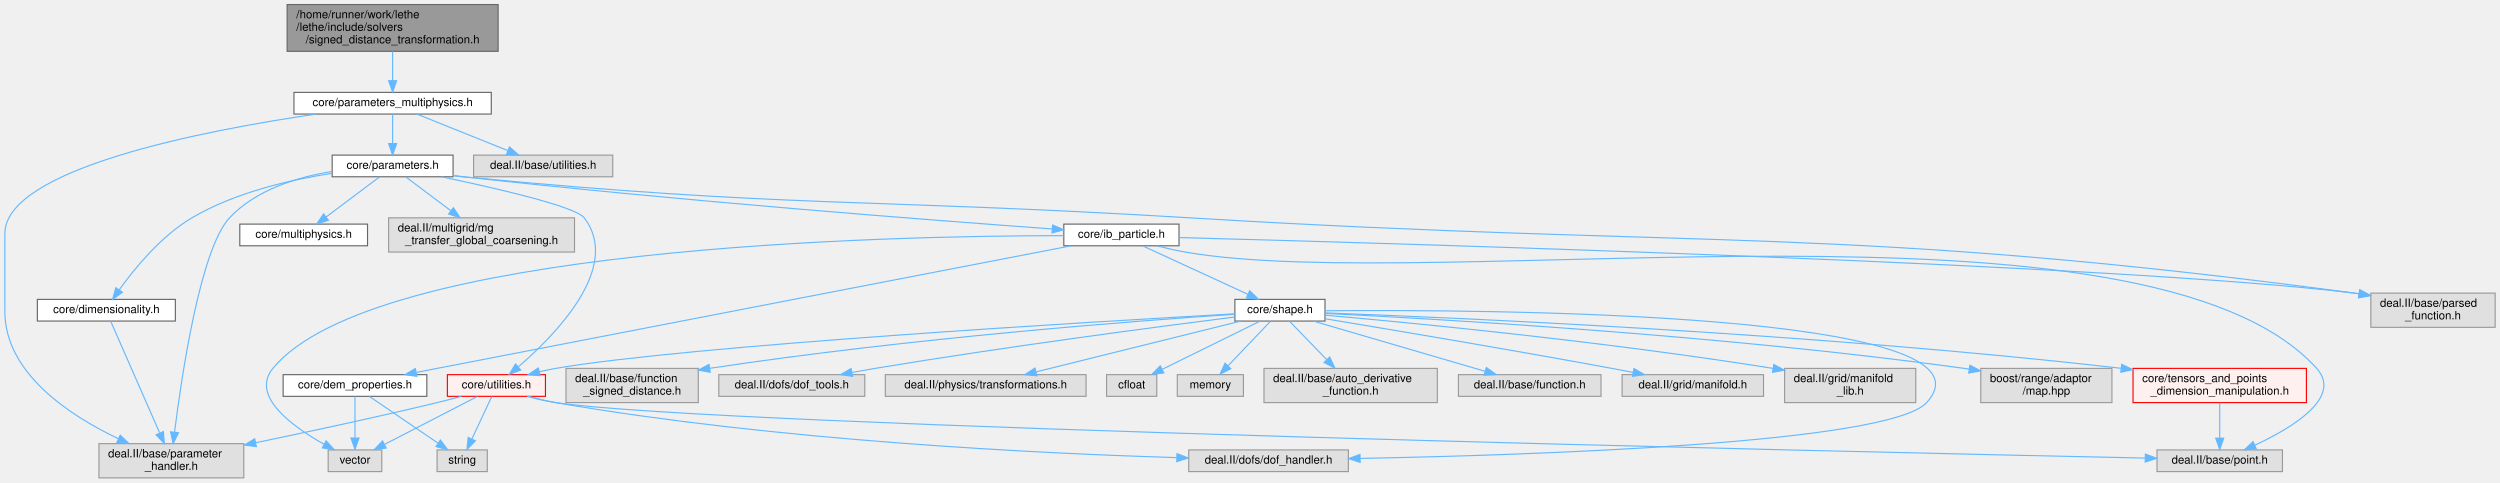
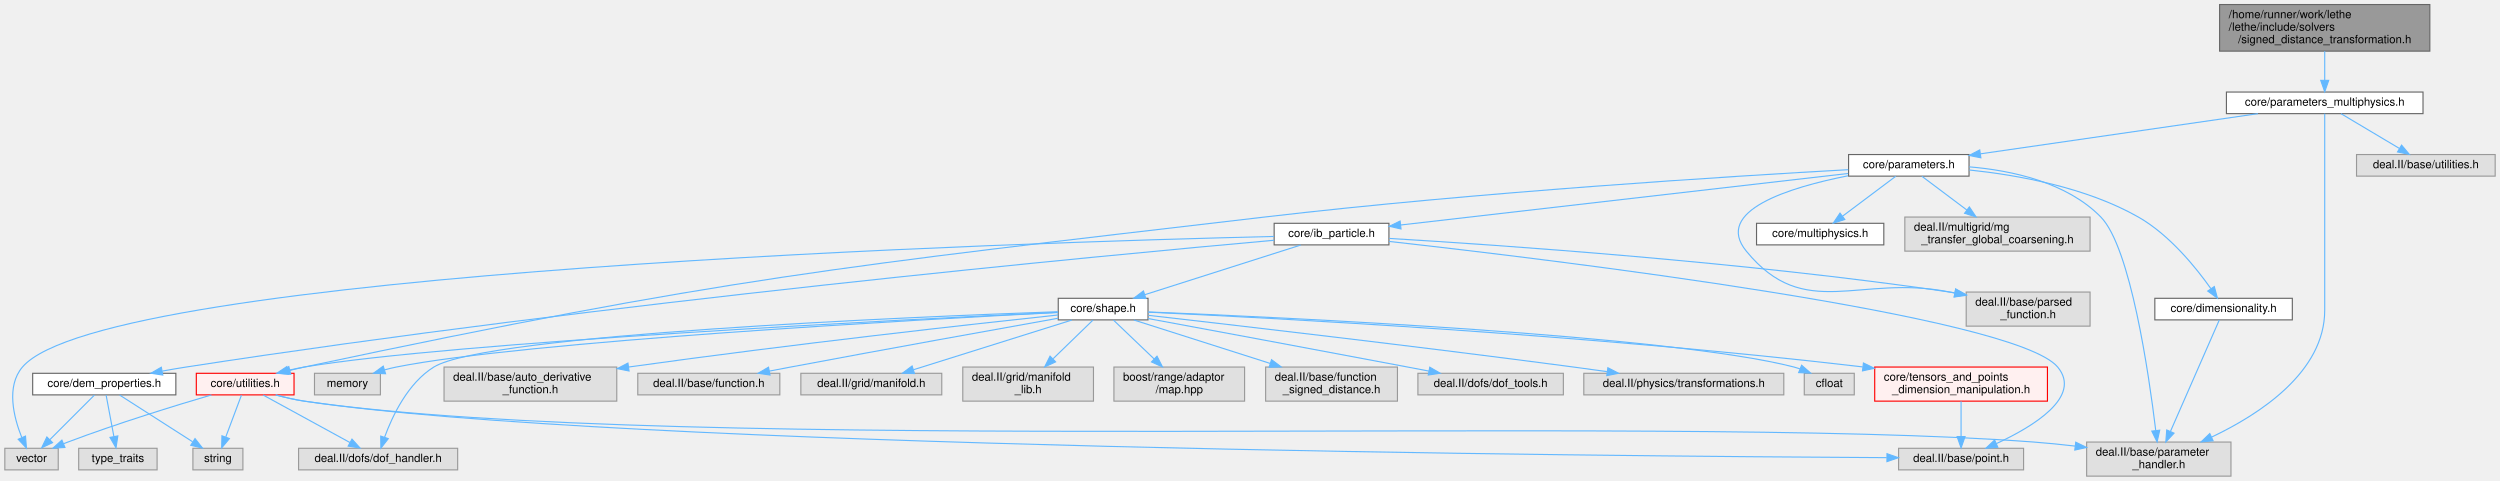
- <svg xmlns="http://www.w3.org/2000/svg" xmlns:xlink="http://www.w3.org/1999/xlink" width="2192pt" height="423pt" viewBox="0.00 0.00 2191.50 423.00">
+ <svg xmlns="http://www.w3.org/2000/svg" xmlns:xlink="http://www.w3.org/1999/xlink" width="2200pt" height="423pt" viewBox="0.00 0.00 2199.50 423.00">
  <g id="graph0" class="graph" transform="scale(1 1) rotate(0) translate(4 419)">
    <g id="Node000001" class="node">
      <g id="a_Node000001">
        <a xlink:title=" ">
-           <polygon fill="#999999" stroke="#666666" points="432.5,-415 247.5,-415 247.5,-374 432.5,-374 432.5,-415" />
-           <text text-anchor="start" x="255.5" y="-403" font-family="Helvetica,sans-Serif" font-size="10.00">/home/runner/work/lethe</text>
-           <text text-anchor="start" x="255.5" y="-392" font-family="Helvetica,sans-Serif" font-size="10.00">/lethe/include/solvers</text>
-           <text text-anchor="middle" x="340" y="-381" font-family="Helvetica,sans-Serif" font-size="10.00">/signed_distance_transformation.h</text>
+           <polygon fill="#999999" stroke="#666666" points="2134,-415 1949,-415 1949,-374 2134,-374 2134,-415" />
+           <text text-anchor="start" x="1957" y="-403" font-family="Helvetica,sans-Serif" font-size="10.00">/home/runner/work/lethe</text>
+           <text text-anchor="start" x="1957" y="-392" font-family="Helvetica,sans-Serif" font-size="10.00">/lethe/include/solvers</text>
+           <text text-anchor="middle" x="2041.5" y="-381" font-family="Helvetica,sans-Serif" font-size="10.00">/signed_distance_transformation.h</text>
        </a>
      </g>
    </g>
    <g id="Node000002" class="node">
      <g id="a_Node000002">
        <a xlink:href="parameters__multiphysics_8h.html" target="_top" xlink:title=" ">
-           <polygon fill="white" stroke="#666666" points="426.5,-338 253.5,-338 253.5,-319 426.5,-319 426.5,-338" />
-           <text text-anchor="middle" x="340" y="-326" font-family="Helvetica,sans-Serif" font-size="10.00">core/parameters_multiphysics.h</text>
+           <polygon fill="white" stroke="#666666" points="2128,-338 1955,-338 1955,-319 2128,-319 2128,-338" />
+           <text text-anchor="middle" x="2041.5" y="-326" font-family="Helvetica,sans-Serif" font-size="10.00">core/parameters_multiphysics.h</text>
        </a>
      </g>
    </g>
    <g id="edge1_Node000001_Node000002" class="edge">
      <g id="a_edge1_Node000001_Node000002">
        <a xlink:title=" ">
-           <path fill="none" stroke="#63b8ff" d="M340,-373.95C340,-365.85 340,-356.5 340,-348.47" />
-           <polygon fill="#63b8ff" stroke="#63b8ff" points="343.5,-348.26 340,-338.26 336.5,-348.26 343.5,-348.26" />
+           <path fill="none" stroke="#63b8ff" d="M2041.5,-373.95C2041.5,-365.85 2041.5,-356.5 2041.5,-348.47" />
+           <polygon fill="#63b8ff" stroke="#63b8ff" points="2045,-348.26 2041.5,-338.26 2038,-348.26 2045,-348.26" />
        </a>
      </g>
    </g>
    <g id="Node000003" class="node">
      <g id="a_Node000003">
        <a xlink:href="parameters_8h.html" target="_top" xlink:title=" ">
-           <polygon fill="white" stroke="#666666" points="393,-283 287,-283 287,-264 393,-264 393,-283" />
-           <text text-anchor="middle" x="340" y="-271" font-family="Helvetica,sans-Serif" font-size="10.00">core/parameters.h</text>
+           <polygon fill="white" stroke="#666666" points="1728.5,-283 1622.5,-283 1622.5,-264 1728.5,-264 1728.5,-283" />
+           <text text-anchor="middle" x="1675.5" y="-271" font-family="Helvetica,sans-Serif" font-size="10.00">core/parameters.h</text>
        </a>
      </g>
    </g>
    <g id="edge2_Node000002_Node000003" class="edge">
      <g id="a_edge2_Node000002_Node000003">
        <a xlink:title=" ">
-           <path fill="none" stroke="#63b8ff" d="M340,-318.75C340,-311.8 340,-301.85 340,-293.13" />
-           <polygon fill="#63b8ff" stroke="#63b8ff" points="343.5,-293.09 340,-283.09 336.5,-293.09 343.5,-293.09" />
+           <path fill="none" stroke="#63b8ff" d="M1982.7,-318.98C1915.91,-309.31 1807.32,-293.59 1738.74,-283.66" />
+           <polygon fill="#63b8ff" stroke="#63b8ff" points="1738.91,-280.15 1728.51,-282.18 1737.91,-287.07 1738.91,-280.15" />
        </a>
      </g>
    </g>
    <g id="Node000005" class="node">
      <g id="a_Node000005">
        <a xlink:title=" ">
-           <polygon fill="#e0e0e0" stroke="#999999" points="209.5,-30 82.5,-30 82.5,0 209.5,0 209.5,-30" />
-           <text text-anchor="start" x="90.5" y="-18" font-family="Helvetica,sans-Serif" font-size="10.00">deal.II/base/parameter</text>
-           <text text-anchor="middle" x="146" y="-7" font-family="Helvetica,sans-Serif" font-size="10.00">_handler.h</text>
-         </a>
-       </g>
-     </g>
-     <g id="edge37_Node000002_Node000005" class="edge">
-       <g id="a_edge37_Node000002_Node000005">
-         <a xlink:title=" ">
-           <path fill="none" stroke="#63b8ff" d="M272.83,-318.97C173.74,-304.47 0,-270.94 0,-214 0,-214 0,-214 0,-146 0,-91.77 56.87,-54.6 99.63,-34.31" />
-           <polygon fill="#63b8ff" stroke="#63b8ff" points="101.15,-37.46 108.78,-30.12 98.23,-31.1 101.15,-37.46" />
-         </a>
-       </g>
-     </g>
-     <g id="Node000040" class="node">
-       <g id="a_Node000040">
-         <a xlink:title=" ">
-           <polygon fill="#e0e0e0" stroke="#999999" points="533,-283 411,-283 411,-264 533,-264 533,-283" />
-           <text text-anchor="middle" x="472" y="-271" font-family="Helvetica,sans-Serif" font-size="10.00">deal.II/base/utilities.h</text>
-         </a>
-       </g>
-     </g>
-     <g id="edge38_Node000002_Node000040" class="edge">
-       <g id="a_edge38_Node000002_Node000040">
-         <a xlink:title=" ">
-           <path fill="none" stroke="#63b8ff" d="M361.21,-318.98C382.73,-310.34 416.28,-296.87 440.83,-287.02" />
-           <polygon fill="#63b8ff" stroke="#63b8ff" points="442.43,-290.14 450.41,-283.17 439.82,-283.65 442.43,-290.14" />
+           <polygon fill="#e0e0e0" stroke="#999999" points="1959,-30 1832,-30 1832,0 1959,0 1959,-30" />
+           <text text-anchor="start" x="1840" y="-18" font-family="Helvetica,sans-Serif" font-size="10.00">deal.II/base/parameter</text>
+           <text text-anchor="middle" x="1895.5" y="-7" font-family="Helvetica,sans-Serif" font-size="10.00">_handler.h</text>
+         </a>
+       </g>
+     </g>
+     <g id="edge38_Node000002_Node000005" class="edge">
+       <g id="a_edge38_Node000002_Node000005">
+         <a xlink:title=" ">
+           <path fill="none" stroke="#63b8ff" d="M2041.5,-318.96C2041.5,-300.05 2041.5,-253.21 2041.5,-214 2041.5,-214 2041.5,-214 2041.5,-146 2041.5,-91.77 1984.63,-54.6 1941.87,-34.31" />
+           <polygon fill="#63b8ff" stroke="#63b8ff" points="1943.27,-31.1 1932.72,-30.12 1940.35,-37.46 1943.27,-31.1" />
+         </a>
+       </g>
+     </g>
+     <g id="Node000041" class="node">
+       <g id="a_Node000041">
+         <a xlink:title=" ">
+           <polygon fill="#e0e0e0" stroke="#999999" points="2191.5,-283 2069.5,-283 2069.5,-264 2191.5,-264 2191.5,-283" />
+           <text text-anchor="middle" x="2130.5" y="-271" font-family="Helvetica,sans-Serif" font-size="10.00">deal.II/base/utilities.h</text>
+         </a>
+       </g>
+     </g>
+     <g id="edge39_Node000002_Node000041" class="edge">
+       <g id="a_edge39_Node000002_Node000041">
+         <a xlink:title=" ">
+           <path fill="none" stroke="#63b8ff" d="M2055.8,-318.98C2069.6,-310.77 2090.74,-298.18 2107.01,-288.49" />
+           <polygon fill="#63b8ff" stroke="#63b8ff" points="2109.14,-291.29 2115.94,-283.17 2105.56,-285.28 2109.14,-291.29" />
        </a>
      </g>
    </g>
    <g id="Node000004" class="node">
      <g id="a_Node000004">
        <a xlink:href="dimensionality_8h.html" target="_top" xlink:title=" ">
-           <polygon fill="white" stroke="#666666" points="149.5,-156.5 28.5,-156.5 28.5,-137.5 149.5,-137.5 149.5,-156.5" />
-           <text text-anchor="middle" x="89" y="-144.5" font-family="Helvetica,sans-Serif" font-size="10.00">core/dimensionality.h</text>
+           <polygon fill="white" stroke="#666666" points="2013,-156.5 1892,-156.5 1892,-137.5 2013,-137.5 2013,-156.5" />
+           <text text-anchor="middle" x="1952.5" y="-144.5" font-family="Helvetica,sans-Serif" font-size="10.00">core/dimensionality.h</text>
        </a>
      </g>
    </g>
    <g id="edge3_Node000003_Node000004" class="edge">
      <g id="a_edge3_Node000003_Node000004">
        <a xlink:title=" ">
-           <path fill="none" stroke="#63b8ff" d="M286.96,-267.05C250.38,-261.45 201.74,-250.25 164,-228 136.78,-211.96 113.33,-183.09 100.21,-164.77" />
-           <polygon fill="#63b8ff" stroke="#63b8ff" points="103.04,-162.72 94.47,-156.5 97.29,-166.72 103.04,-162.72" />
-         </a>
-       </g>
-     </g>
-     <g id="edge34_Node000003_Node000005" class="edge">
-       <g id="a_edge34_Node000003_Node000005">
-         <a xlink:title=" ">
-           <path fill="none" stroke="#63b8ff" d="M286.97,-268.7C256.62,-263.76 220.1,-252.67 197,-228 171.5,-200.77 155.04,-89.81 148.81,-40.18" />
-           <polygon fill="#63b8ff" stroke="#63b8ff" points="152.26,-39.54 147.57,-30.04 145.31,-40.39 152.26,-39.54" />
+           <path fill="none" stroke="#63b8ff" d="M1728.79,-269.41C1771.42,-264.97 1831.46,-254.19 1877.5,-228 1904.96,-212.38 1928.34,-183.39 1941.38,-164.93" />
+           <polygon fill="#63b8ff" stroke="#63b8ff" points="1944.33,-166.82 1947.08,-156.59 1938.55,-162.87 1944.33,-166.82" />
+         </a>
+       </g>
+     </g>
+     <g id="edge35_Node000003_Node000005" class="edge">
+       <g id="a_edge35_Node000003_Node000005">
+         <a xlink:title=" ">
+           <path fill="none" stroke="#63b8ff" d="M1728.66,-272.17C1766,-269.04 1814.47,-258.68 1844.5,-228 1870.6,-201.34 1886.74,-90.07 1892.79,-40.27" />
+           <polygon fill="#63b8ff" stroke="#63b8ff" points="1896.29,-40.43 1893.99,-30.09 1889.34,-39.62 1896.29,-40.43" />
        </a>
      </g>
    </g>
    <g id="Node000006" class="node">
      <g id="a_Node000006">
        <a xlink:href="ib__particle_8h.html" target="_top" xlink:title=" ">
-           <polygon fill="white" stroke="#666666" points="1029.5,-222.5 928.5,-222.5 928.5,-203.5 1029.5,-203.5 1029.5,-222.5" />
-           <text text-anchor="middle" x="979" y="-210.5" font-family="Helvetica,sans-Serif" font-size="10.00">core/ib_particle.h</text>
+           <polygon fill="white" stroke="#666666" points="1218,-222.5 1117,-222.5 1117,-203.5 1218,-203.5 1218,-222.5" />
+           <text text-anchor="middle" x="1167.5" y="-210.5" font-family="Helvetica,sans-Serif" font-size="10.00">core/ib_particle.h</text>
        </a>
      </g>
    </g>
    <g id="edge5_Node000003_Node000006" class="edge">
      <g id="a_edge5_Node000003_Node000006">
        <a xlink:title=" ">
-           <path fill="none" stroke="#63b8ff" d="M393.08,-265.05C396.09,-264.68 399.08,-264.33 402,-264 589.85,-243 812.96,-225.88 918.24,-218.26" />
-           <polygon fill="#63b8ff" stroke="#63b8ff" points="918.64,-221.75 928.36,-217.54 918.14,-214.76 918.64,-221.75" />
-         </a>
-       </g>
-     </g>
-     <g id="Node000014" class="node">
-       <g id="a_Node000014">
+           <path fill="none" stroke="#63b8ff" d="M1622.1,-266.35C1526.91,-255.39 1328.53,-232.54 1228.28,-221" />
+           <polygon fill="#63b8ff" stroke="#63b8ff" points="1228.64,-217.52 1218.3,-219.85 1227.84,-224.47 1228.64,-217.52" />
+         </a>
+       </g>
+     </g>
+     <g id="Node000015" class="node">
+       <g id="a_Node000015">
        <a xlink:href="core_2utilities_8h.html" target="_top" xlink:title=" ">
-           <polygon fill="#fff0f0" stroke="red" points="474,-90.5 388,-90.5 388,-71.5 474,-71.5 474,-90.5" />
-           <text text-anchor="middle" x="431" y="-78.5" font-family="Helvetica,sans-Serif" font-size="10.00">core/utilities.h</text>
-         </a>
-       </g>
-     </g>
-     <g id="edge33_Node000003_Node000014" class="edge">
-       <g id="a_edge33_Node000003_Node000014">
-         <a xlink:title=" ">
-           <path fill="none" stroke="#63b8ff" d="M382.75,-263.99C429.92,-254.16 500.25,-238.07 508,-228 541.21,-184.85 482.7,-125.32 450.33,-97.5" />
-           <polygon fill="#63b8ff" stroke="#63b8ff" points="452.28,-94.56 442.36,-90.83 447.78,-99.93 452.28,-94.56" />
-         </a>
-       </g>
-     </g>
-     <g id="Node000037" class="node">
-       <g id="a_Node000037">
-         <a xlink:title=" ">
-           <polygon fill="#e0e0e0" stroke="#999999" points="2183.5,-162 2074.5,-162 2074.5,-132 2183.5,-132 2183.5,-162" />
-           <text text-anchor="start" x="2082.5" y="-150" font-family="Helvetica,sans-Serif" font-size="10.00">deal.II/base/parsed</text>
-           <text text-anchor="middle" x="2129" y="-139" font-family="Helvetica,sans-Serif" font-size="10.00">_function.h</text>
-         </a>
-       </g>
-     </g>
-     <g id="edge35_Node000003_Node000037" class="edge">
-       <g id="a_edge35_Node000003_Node000037">
-         <a xlink:title=" ">
-           <path fill="none" stroke="#63b8ff" d="M393.07,-264.94C396.09,-264.6 399.08,-264.28 402,-264 684.25,-236.72 755.96,-245.15 1039,-228 1492.89,-200.5 1609.25,-222.01 2060,-162 2061.29,-161.83 2062.6,-161.65 2063.92,-161.45" />
-           <polygon fill="#63b8ff" stroke="#63b8ff" points="2064.8,-164.86 2074.13,-159.83 2063.7,-157.94 2064.8,-164.86" />
+           <polygon fill="#fff0f0" stroke="red" points="254.5,-90.5 168.5,-90.5 168.5,-71.5 254.5,-71.5 254.5,-90.5" />
+           <text text-anchor="middle" x="211.5" y="-78.5" font-family="Helvetica,sans-Serif" font-size="10.00">core/utilities.h</text>
+         </a>
+       </g>
+     </g>
+     <g id="edge34_Node000003_Node000015" class="edge">
+       <g id="a_edge34_Node000003_Node000015">
+         <a xlink:title=" ">
+           <path fill="none" stroke="#63b8ff" d="M1622.21,-269.68C1521.58,-264.06 1296.79,-250.06 1108.5,-228 730.97,-183.76 635.34,-174.86 263.5,-96 259.38,-95.13 255.11,-94.13 250.86,-93.08" />
+           <polygon fill="#63b8ff" stroke="#63b8ff" points="251.62,-89.66 241.06,-90.55 249.88,-96.44 251.62,-89.66" />
        </a>
      </g>
    </g>
    <g id="Node000038" class="node">
      <g id="a_Node000038">
-         <a xlink:href="multiphysics_8h.html" target="_top" xlink:title="Identifiers for multiphysics modules and their solution fields.">
-           <polygon fill="white" stroke="#666666" points="318,-222.5 206,-222.5 206,-203.5 318,-203.5 318,-222.5" />
-           <text text-anchor="middle" x="262" y="-210.5" font-family="Helvetica,sans-Serif" font-size="10.00">core/multiphysics.h</text>
-         </a>
-       </g>
-     </g>
-     <g id="edge32_Node000003_Node000038" class="edge">
-       <g id="a_edge32_Node000003_Node000038">
-         <a xlink:title=" ">
-           <path fill="none" stroke="#63b8ff" d="M328.49,-263.87C316.16,-254.62 296.38,-239.78 281.59,-228.69" />
-           <polygon fill="#63b8ff" stroke="#63b8ff" points="283.66,-225.87 273.56,-222.67 279.46,-231.47 283.66,-225.87" />
+         <a xlink:title=" ">
+           <polygon fill="#e0e0e0" stroke="#999999" points="1835,-162 1726,-162 1726,-132 1835,-132 1835,-162" />
+           <text text-anchor="start" x="1734" y="-150" font-family="Helvetica,sans-Serif" font-size="10.00">deal.II/base/parsed</text>
+           <text text-anchor="middle" x="1780.5" y="-139" font-family="Helvetica,sans-Serif" font-size="10.00">_function.h</text>
+         </a>
+       </g>
+     </g>
+     <g id="edge36_Node000003_Node000038" class="edge">
+       <g id="a_edge36_Node000003_Node000038">
+         <a xlink:title=" ">
+           <path fill="none" stroke="#63b8ff" d="M1622.1,-264.31C1570.28,-254.1 1503.41,-233.52 1532.5,-198 1583.91,-135.22 1631.96,-178.07 1711.5,-162 1712.96,-161.71 1714.44,-161.41 1715.93,-161.11" />
+           <polygon fill="#63b8ff" stroke="#63b8ff" points="1716.78,-164.5 1725.89,-159.09 1715.39,-157.64 1716.78,-164.5" />
        </a>
      </g>
    </g>
    <g id="Node000039" class="node">
      <g id="a_Node000039">
-         <a xlink:title=" ">
-           <polygon fill="#e0e0e0" stroke="#999999" points="499.5,-228 336.5,-228 336.5,-198 499.5,-198 499.5,-228" />
-           <text text-anchor="start" x="344.5" y="-216" font-family="Helvetica,sans-Serif" font-size="10.00">deal.II/multigrid/mg</text>
-           <text text-anchor="middle" x="418" y="-205" font-family="Helvetica,sans-Serif" font-size="10.00">_transfer_global_coarsening.h</text>
-         </a>
-       </g>
-     </g>
-     <g id="edge36_Node000003_Node000039" class="edge">
-       <g id="a_edge36_Node000003_Node000039">
-         <a xlink:title=" ">
-           <path fill="none" stroke="#63b8ff" d="M351.51,-263.87C361.9,-256.08 377.58,-244.32 391.1,-234.17" />
-           <polygon fill="#63b8ff" stroke="#63b8ff" points="393.28,-236.91 399.18,-228.11 389.08,-231.31 393.28,-236.91" />
+         <a xlink:href="multiphysics_8h.html" target="_top" xlink:title="Identifiers for multiphysics modules and their solution fields.">
+           <polygon fill="white" stroke="#666666" points="1653.5,-222.5 1541.5,-222.5 1541.5,-203.5 1653.5,-203.5 1653.5,-222.5" />
+           <text text-anchor="middle" x="1597.5" y="-210.5" font-family="Helvetica,sans-Serif" font-size="10.00">core/multiphysics.h</text>
+         </a>
+       </g>
+     </g>
+     <g id="edge33_Node000003_Node000039" class="edge">
+       <g id="a_edge33_Node000003_Node000039">
+         <a xlink:title=" ">
+           <path fill="none" stroke="#63b8ff" d="M1663.99,-263.87C1651.66,-254.62 1631.88,-239.78 1617.09,-228.69" />
+           <polygon fill="#63b8ff" stroke="#63b8ff" points="1619.16,-225.87 1609.06,-222.67 1614.96,-231.47 1619.16,-225.87" />
+         </a>
+       </g>
+     </g>
+     <g id="Node000040" class="node">
+       <g id="a_Node000040">
+         <a xlink:title=" ">
+           <polygon fill="#e0e0e0" stroke="#999999" points="1835,-228 1672,-228 1672,-198 1835,-198 1835,-228" />
+           <text text-anchor="start" x="1680" y="-216" font-family="Helvetica,sans-Serif" font-size="10.00">deal.II/multigrid/mg</text>
+           <text text-anchor="middle" x="1753.5" y="-205" font-family="Helvetica,sans-Serif" font-size="10.00">_transfer_global_coarsening.h</text>
+         </a>
+       </g>
+     </g>
+     <g id="edge37_Node000003_Node000040" class="edge">
+       <g id="a_edge37_Node000003_Node000040">
+         <a xlink:title=" ">
+           <path fill="none" stroke="#63b8ff" d="M1687.01,-263.87C1697.4,-256.08 1713.08,-244.32 1726.6,-234.17" />
+           <polygon fill="#63b8ff" stroke="#63b8ff" points="1728.78,-236.91 1734.68,-228.11 1724.58,-231.31 1728.78,-236.91" />
        </a>
      </g>
    </g>
    <g id="edge4_Node000004_Node000005" class="edge">
      <g id="a_edge4_Node000004_Node000005">
        <a xlink:title=" ">
-           <path fill="none" stroke="#63b8ff" d="M92.74,-137.47C101.34,-117.86 122.75,-69.02 135.66,-39.59" />
-           <polygon fill="#63b8ff" stroke="#63b8ff" points="139.02,-40.63 139.83,-30.07 132.61,-37.82 139.02,-40.63" />
+           <path fill="none" stroke="#63b8ff" d="M1948.76,-137.47C1940.16,-117.86 1918.75,-69.02 1905.84,-39.59" />
+           <polygon fill="#63b8ff" stroke="#63b8ff" points="1908.89,-37.82 1901.67,-30.07 1902.48,-40.63 1908.89,-37.82" />
        </a>
      </g>
    </g>
    <g id="Node000007" class="node">
      <g id="a_Node000007">
        <a xlink:href="dem__properties_8h.html" target="_top" xlink:title="DEM particle property definitions and output name management.">
-           <polygon fill="white" stroke="#666666" points="370,-90.5 244,-90.5 244,-71.5 370,-71.5 370,-90.5" />
-           <text text-anchor="middle" x="307" y="-78.5" font-family="Helvetica,sans-Serif" font-size="10.00">core/dem_properties.h</text>
+           <polygon fill="white" stroke="#666666" points="150.5,-90.5 24.5,-90.5 24.5,-71.5 150.5,-71.5 150.5,-90.5" />
+           <text text-anchor="middle" x="87.5" y="-78.5" font-family="Helvetica,sans-Serif" font-size="10.00">core/dem_properties.h</text>
        </a>
      </g>
    </g>
    <g id="edge6_Node000006_Node000007" class="edge">
      <g id="a_edge6_Node000006_Node000007">
        <a xlink:title=" ">
-           <path fill="none" stroke="#63b8ff" d="M934.59,-203.43C835.1,-184.23 586.79,-136.29 379,-96 373.15,-94.87 367.04,-93.68 360.95,-92.5" />
-           <polygon fill="#63b8ff" stroke="#63b8ff" points="361.27,-88.99 350.78,-90.52 359.93,-95.86 361.27,-88.99" />
+           <path fill="none" stroke="#63b8ff" d="M1116.97,-207.58C969.18,-194.36 525.09,-152.49 159.5,-96 152.74,-94.95 145.64,-93.73 138.64,-92.45" />
+           <polygon fill="#63b8ff" stroke="#63b8ff" points="139,-88.96 128.52,-90.55 137.71,-95.84 139,-88.96" />
+         </a>
+       </g>
+     </g>
+     <g id="Node000010" class="node">
+       <g id="a_Node000010">
+         <a xlink:title=" ">
+           <polygon fill="#e0e0e0" stroke="#999999" points="47,-24.5 0,-24.5 0,-5.5 47,-5.5 47,-24.5" />
+           <text text-anchor="middle" x="23.5" y="-12.5" font-family="Helvetica,sans-Serif" font-size="10.00">vector</text>
+         </a>
+       </g>
+     </g>
+     <g id="edge32_Node000006_Node000010" class="edge">
+       <g id="a_edge32_Node000006_Node000010">
+         <a xlink:title=" ">
+           <path fill="none" stroke="#63b8ff" d="M1116.85,-210.92C903.81,-205.86 88.05,-181 15.5,-96 0.96,-78.96 7.79,-51.84 14.92,-33.98" />
+           <polygon fill="#63b8ff" stroke="#63b8ff" points="18.19,-35.24 18.99,-24.68 11.77,-32.44 18.19,-35.24" />
+         </a>
+       </g>
+     </g>
+     <g id="Node000011" class="node">
+       <g id="a_Node000011">
+         <a xlink:href="shape_8h.html" target="_top" xlink:title=" ">
+           <polygon fill="white" stroke="#666666" points="1006,-156.5 927,-156.5 927,-137.5 1006,-137.5 1006,-156.5" />
+           <text text-anchor="middle" x="966.5" y="-144.5" font-family="Helvetica,sans-Serif" font-size="10.00">core/shape.h</text>
+         </a>
+       </g>
+     </g>
+     <g id="edge10_Node000006_Node000011" class="edge">
+       <g id="a_edge10_Node000006_Node000011">
+         <a xlink:title=" ">
+           <path fill="none" stroke="#63b8ff" d="M1140.39,-203.37C1104.93,-192.08 1042.66,-172.25 1003.05,-159.64" />
+           <polygon fill="#63b8ff" stroke="#63b8ff" points="1004.09,-156.3 993.5,-156.6 1001.97,-162.97 1004.09,-156.3" />
+         </a>
+       </g>
+     </g>
+     <g id="Node000013" class="node">
+       <g id="a_Node000013">
+         <a xlink:title=" ">
+           <polygon fill="#e0e0e0" stroke="#999999" points="1776.5,-24.5 1666.5,-24.5 1666.5,-5.5 1776.5,-5.5 1776.5,-24.5" />
+           <text text-anchor="middle" x="1721.5" y="-12.5" font-family="Helvetica,sans-Serif" font-size="10.00">deal.II/base/point.h</text>
+         </a>
+       </g>
+     </g>
+     <g id="edge31_Node000006_Node000013" class="edge">
+       <g id="a_edge31_Node000006_Node000013">
+         <a xlink:title=" ">
+           <path fill="none" stroke="#63b8ff" d="M1218.05,-206.54C1362.39,-190.45 1768.54,-141.47 1806.5,-96 1828.31,-69.88 1784.93,-43.6 1752.51,-28.62" />
+           <polygon fill="#63b8ff" stroke="#63b8ff" points="1753.85,-25.39 1743.3,-24.52 1751.01,-31.78 1753.85,-25.39" />
+         </a>
+       </g>
+     </g>
+     <g id="edge30_Node000006_Node000038" class="edge">
+       <g id="a_edge30_Node000006_Node000038">
+         <a xlink:title=" ">
+           <path fill="none" stroke="#63b8ff" d="M1218.34,-209.17C1314.86,-203.4 1531.1,-188.51 1711.5,-162 1712.97,-161.78 1714.46,-161.56 1715.96,-161.32" />
+           <polygon fill="#63b8ff" stroke="#63b8ff" points="1716.7,-164.74 1725.98,-159.63 1715.54,-157.84 1716.7,-164.74" />
+         </a>
+       </g>
+     </g>
+     <g id="Node000008" class="node">
+       <g id="a_Node000008">
+         <a xlink:title=" ">
+           <polygon fill="#e0e0e0" stroke="#999999" points="209.5,-24.5 165.5,-24.5 165.5,-5.5 209.5,-5.5 209.5,-24.5" />
+           <text text-anchor="middle" x="187.5" y="-12.5" font-family="Helvetica,sans-Serif" font-size="10.00">string</text>
+         </a>
+       </g>
+     </g>
+     <g id="edge7_Node000007_Node000008" class="edge">
+       <g id="a_edge7_Node000007_Node000008">
+         <a xlink:title=" ">
+           <path fill="none" stroke="#63b8ff" d="M100.99,-71.37C117.46,-60.82 145.57,-42.84 165.26,-30.23" />
+           <polygon fill="#63b8ff" stroke="#63b8ff" points="167.37,-33.04 173.91,-24.7 163.6,-27.14 167.37,-33.04" />
        </a>
      </g>
    </g>
    <g id="Node000009" class="node">
      <g id="a_Node000009">
        <a xlink:title=" ">
-           <polygon fill="#e0e0e0" stroke="#999999" points="330.5,-24.5 283.5,-24.5 283.5,-5.5 330.5,-5.5 330.5,-24.5" />
-           <text text-anchor="middle" x="307" y="-12.5" font-family="Helvetica,sans-Serif" font-size="10.00">vector</text>
-         </a>
-       </g>
-     </g>
-     <g id="edge31_Node000006_Node000009" class="edge">
-       <g id="a_edge31_Node000006_Node000009">
-         <a xlink:title=" ">
-           <path fill="none" stroke="#63b8ff" d="M928.42,-212.38C775.5,-212.33 323.07,-202.99 235,-96 215.16,-71.89 251.9,-45.17 279.81,-29.52" />
-           <polygon fill="#63b8ff" stroke="#63b8ff" points="281.69,-32.48 288.84,-24.65 278.38,-26.31 281.69,-32.48" />
-         </a>
-       </g>
-     </g>
-     <g id="Node000010" class="node">
-       <g id="a_Node000010">
-         <a xlink:href="shape_8h.html" target="_top" xlink:title=" ">
-           <polygon fill="white" stroke="#666666" points="1157.5,-156.5 1078.5,-156.5 1078.5,-137.5 1157.5,-137.5 1157.5,-156.5" />
-           <text text-anchor="middle" x="1118" y="-144.5" font-family="Helvetica,sans-Serif" font-size="10.00">core/shape.h</text>
-         </a>
-       </g>
-     </g>
-     <g id="edge9_Node000006_Node000010" class="edge">
-       <g id="a_edge9_Node000006_Node000010">
-         <a xlink:title=" ">
-           <path fill="none" stroke="#63b8ff" d="M997.75,-203.37C1021.48,-192.44 1062.57,-173.52 1090.02,-160.88" />
-           <polygon fill="#63b8ff" stroke="#63b8ff" points="1091.49,-164.06 1099.11,-156.7 1088.56,-157.7 1091.49,-164.06" />
+           <polygon fill="#e0e0e0" stroke="#999999" points="134,-24.5 65,-24.5 65,-5.5 134,-5.5 134,-24.5" />
+           <text text-anchor="middle" x="99.5" y="-12.5" font-family="Helvetica,sans-Serif" font-size="10.00">type_traits</text>
+         </a>
+       </g>
+     </g>
+     <g id="edge8_Node000007_Node000009" class="edge">
+       <g id="a_edge8_Node000007_Node000009">
+         <a xlink:title=" ">
+           <path fill="none" stroke="#63b8ff" d="M89.12,-71.37C90.86,-62.07 93.69,-46.98 95.96,-34.9" />
+           <polygon fill="#63b8ff" stroke="#63b8ff" points="99.43,-35.38 97.83,-24.91 92.55,-34.09 99.43,-35.38" />
+         </a>
+       </g>
+     </g>
+     <g id="edge9_Node000007_Node000010" class="edge">
+       <g id="a_edge9_Node000007_Node000010">
+         <a xlink:title=" ">
+           <path fill="none" stroke="#63b8ff" d="M78.87,-71.37C68.81,-61.31 51.98,-44.48 39.51,-32.01" />
+           <polygon fill="#63b8ff" stroke="#63b8ff" points="41.95,-29.5 32.41,-24.91 37,-34.45 41.95,-29.5" />
        </a>
      </g>
    </g>
    <g id="Node000012" class="node">
      <g id="a_Node000012">
-         <a xlink:title=" ">
-           <polygon fill="#e0e0e0" stroke="#999999" points="1997,-24.5 1887,-24.5 1887,-5.5 1997,-5.5 1997,-24.5" />
-           <text text-anchor="middle" x="1942" y="-12.5" font-family="Helvetica,sans-Serif" font-size="10.00">deal.II/base/point.h</text>
-         </a>
-       </g>
-     </g>
-     <g id="edge30_Node000006_Node000012" class="edge">
-       <g id="a_edge30_Node000006_Node000012">
-         <a xlink:title=" ">
-           <path fill="none" stroke="#63b8ff" d="M1009.93,-203.43C1018.04,-201.41 1026.81,-199.44 1035,-198 1253.27,-159.7 1878.53,-260.52 2027,-96 2049.92,-70.6 2005.64,-43.91 1972.83,-28.67" />
-           <polygon fill="#63b8ff" stroke="#63b8ff" points="1974.08,-25.4 1963.52,-24.51 1971.22,-31.79 1974.08,-25.4" />
-         </a>
-       </g>
-     </g>
-     <g id="edge29_Node000006_Node000037" class="edge">
-       <g id="a_edge29_Node000006_Node000037">
-         <a xlink:title=" ">
-           <path fill="none" stroke="#63b8ff" d="M1029.63,-210.69C1215.03,-205.75 1856.65,-187.18 2060,-162 2061.3,-161.84 2062.6,-161.67 2063.92,-161.49" />
-           <polygon fill="#63b8ff" stroke="#63b8ff" points="2064.78,-164.9 2074.14,-159.92 2063.72,-157.98 2064.78,-164.9" />
-         </a>
-       </g>
-     </g>
-     <g id="Node000008" class="node">
-       <g id="a_Node000008">
-         <a xlink:title=" ">
-           <polygon fill="#e0e0e0" stroke="#999999" points="423,-24.5 379,-24.5 379,-5.5 423,-5.5 423,-24.5" />
-           <text text-anchor="middle" x="401" y="-12.5" font-family="Helvetica,sans-Serif" font-size="10.00">string</text>
-         </a>
-       </g>
-     </g>
-     <g id="edge7_Node000007_Node000008" class="edge">
-       <g id="a_edge7_Node000007_Node000008">
-         <a xlink:title=" ">
-           <path fill="none" stroke="#63b8ff" d="M319.68,-71.37C335.09,-60.87 361.35,-43 379.85,-30.4" />
-           <polygon fill="#63b8ff" stroke="#63b8ff" points="381.93,-33.22 388.22,-24.7 377.99,-27.43 381.93,-33.22" />
-         </a>
-       </g>
-     </g>
-     <g id="edge8_Node000007_Node000009" class="edge">
-       <g id="a_edge8_Node000007_Node000009">
-         <a xlink:title=" ">
-           <path fill="none" stroke="#63b8ff" d="M307,-71.37C307,-62.16 307,-47.29 307,-35.27" />
-           <polygon fill="#63b8ff" stroke="#63b8ff" points="310.5,-34.91 307,-24.91 303.5,-34.91 310.5,-34.91" />
-         </a>
-       </g>
-     </g>
-     <g id="Node000011" class="node">
-       <g id="a_Node000011">
        <a xlink:href="tensors__and__points__dimension__manipulation_8h.html" target="_top" xlink:title=" ">
-           <polygon fill="#fff0f0" stroke="red" points="2018,-96 1866,-96 1866,-66 2018,-66 2018,-96" />
-           <text text-anchor="start" x="1874" y="-84" font-family="Helvetica,sans-Serif" font-size="10.00">core/tensors_and_points</text>
-           <text text-anchor="middle" x="1942" y="-73" font-family="Helvetica,sans-Serif" font-size="10.00">_dimension_manipulation.h</text>
-         </a>
-       </g>
-     </g>
-     <g id="edge10_Node000010_Node000011" class="edge">
-       <g id="a_edge10_Node000010_Node000011">
-         <a xlink:title=" ">
-           <path fill="none" stroke="#63b8ff" d="M1157.78,-144.65C1267.38,-140.64 1583.15,-127.17 1855.52,-96.1" />
-           <polygon fill="#63b8ff" stroke="#63b8ff" points="1856.06,-99.56 1865.59,-94.94 1855.26,-92.61 1856.06,-99.56" />
-         </a>
-       </g>
-     </g>
-     <g id="edge12_Node000010_Node000014" class="edge">
-       <g id="a_edge12_Node000010_Node000014">
-         <a xlink:title=" ">
-           <path fill="none" stroke="#63b8ff" d="M1078.41,-143.84C958.19,-137.14 598.51,-115.92 483,-96 478.3,-95.19 473.4,-94.14 468.57,-92.99" />
-           <polygon fill="#63b8ff" stroke="#63b8ff" points="469.41,-89.59 458.86,-90.51 467.68,-96.38 469.41,-89.59" />
-         </a>
-       </g>
-     </g>
-     <g id="Node000019" class="node">
-       <g id="a_Node000019">
-         <a xlink:title=" ">
-           <polygon fill="#e0e0e0" stroke="#999999" points="1178,-24.5 1038,-24.5 1038,-5.5 1178,-5.5 1178,-24.5" />
-           <text text-anchor="middle" x="1108" y="-12.5" font-family="Helvetica,sans-Serif" font-size="10.00">deal.II/dofs/dof_handler.h</text>
-         </a>
-       </g>
-     </g>
-     <g id="edge24_Node000010_Node000019" class="edge">
-       <g id="a_edge24_Node000010_Node000019">
-         <a xlink:title=" ">
-           <path fill="none" stroke="#63b8ff" d="M1157.57,-146.52C1297.7,-147.71 1758.07,-145.68 1685,-66 1652.12,-30.14 1339.12,-19.92 1188.38,-17.07" />
-           <polygon fill="#63b8ff" stroke="#63b8ff" points="1188.31,-13.57 1178.25,-16.89 1188.19,-20.57 1188.31,-13.57" />
-         </a>
-       </g>
-     </g>
-     <g id="Node000027" class="node">
-       <g id="a_Node000027">
-         <a xlink:title=" ">
-           <polygon fill="#e0e0e0" stroke="#999999" points="1256,-96 1104,-96 1104,-66 1256,-66 1256,-96" />
-           <text text-anchor="start" x="1112" y="-84" font-family="Helvetica,sans-Serif" font-size="10.00">deal.II/base/auto_derivative</text>
-           <text text-anchor="middle" x="1180" y="-73" font-family="Helvetica,sans-Serif" font-size="10.00">_function.h</text>
-         </a>
-       </g>
-     </g>
-     <g id="edge18_Node000010_Node000027" class="edge">
-       <g id="a_edge18_Node000010_Node000027">
-         <a xlink:title=" ">
-           <path fill="none" stroke="#63b8ff" d="M1126.36,-137.37C1134.71,-128.75 1147.88,-115.15 1159.08,-103.59" />
-           <polygon fill="#63b8ff" stroke="#63b8ff" points="1161.64,-105.98 1166.09,-96.36 1156.62,-101.11 1161.64,-105.98" />
+           <polygon fill="#fff0f0" stroke="red" points="1797.5,-96 1645.5,-96 1645.5,-66 1797.5,-66 1797.5,-96" />
+           <text text-anchor="start" x="1653.5" y="-84" font-family="Helvetica,sans-Serif" font-size="10.00">core/tensors_and_points</text>
+           <text text-anchor="middle" x="1721.5" y="-73" font-family="Helvetica,sans-Serif" font-size="10.00">_dimension_manipulation.h</text>
+         </a>
+       </g>
+     </g>
+     <g id="edge11_Node000011_Node000012" class="edge">
+       <g id="a_edge11_Node000011_Node000012">
+         <a xlink:title=" ">
+           <path fill="none" stroke="#63b8ff" d="M1006.27,-144.27C1108.74,-139.54 1390.36,-124.87 1634.94,-96.12" />
+           <polygon fill="#63b8ff" stroke="#63b8ff" points="1635.57,-99.57 1645.09,-94.91 1634.75,-92.62 1635.57,-99.57" />
+         </a>
+       </g>
+     </g>
+     <g id="edge13_Node000011_Node000015" class="edge">
+       <g id="a_edge13_Node000011_Node000015">
+         <a xlink:title=" ">
+           <path fill="none" stroke="#63b8ff" d="M926.82,-144.18C798.06,-138.13 392.75,-117.79 263.5,-96 258.79,-95.21 253.89,-94.17 249.07,-93.03" />
+           <polygon fill="#63b8ff" stroke="#63b8ff" points="249.9,-89.63 239.35,-90.55 248.18,-96.41 249.9,-89.63" />
+         </a>
+       </g>
+     </g>
+     <g id="Node000020" class="node">
+       <g id="a_Node000020">
+         <a xlink:title=" ">
+           <polygon fill="#e0e0e0" stroke="#999999" points="398.5,-24.5 258.5,-24.5 258.5,-5.5 398.5,-5.5 398.5,-24.5" />
+           <text text-anchor="middle" x="328.5" y="-12.5" font-family="Helvetica,sans-Serif" font-size="10.00">deal.II/dofs/dof_handler.h</text>
+         </a>
+       </g>
+     </g>
+     <g id="edge25_Node000011_Node000020" class="edge">
+       <g id="a_edge25_Node000011_Node000020">
+         <a xlink:title=" ">
+           <path fill="none" stroke="#63b8ff" d="M926.61,-144.69C801.76,-140.29 424.06,-124.74 377.5,-96 354.8,-81.99 341.09,-53.17 334.16,-34.21" />
+           <polygon fill="#63b8ff" stroke="#63b8ff" points="337.43,-32.97 330.92,-24.62 330.8,-35.22 337.43,-32.97" />
        </a>
      </g>
    </g>
    <g id="Node000028" class="node">
      <g id="a_Node000028">
        <a xlink:title=" ">
-           <polygon fill="#e0e0e0" stroke="#999999" points="1399.5,-90.5 1274.5,-90.5 1274.5,-71.5 1399.5,-71.5 1399.5,-90.5" />
-           <text text-anchor="middle" x="1337" y="-78.5" font-family="Helvetica,sans-Serif" font-size="10.00">deal.II/base/function.h</text>
-         </a>
-       </g>
-     </g>
-     <g id="edge19_Node000010_Node000028" class="edge">
-       <g id="a_edge19_Node000010_Node000028">
-         <a xlink:title=" ">
-           <path fill="none" stroke="#63b8ff" d="M1147.54,-137.37C1186.34,-126.03 1254.6,-106.08 1297.72,-93.48" />
-           <polygon fill="#63b8ff" stroke="#63b8ff" points="1298.97,-96.76 1307.58,-90.6 1297,-90.04 1298.97,-96.76" />
+           <polygon fill="#e0e0e0" stroke="#999999" points="538.5,-96 386.5,-96 386.5,-66 538.5,-66 538.5,-96" />
+           <text text-anchor="start" x="394.5" y="-84" font-family="Helvetica,sans-Serif" font-size="10.00">deal.II/base/auto_derivative</text>
+           <text text-anchor="middle" x="462.5" y="-73" font-family="Helvetica,sans-Serif" font-size="10.00">_function.h</text>
+         </a>
+       </g>
+     </g>
+     <g id="edge19_Node000011_Node000028" class="edge">
+       <g id="a_edge19_Node000011_Node000028">
+         <a xlink:title=" ">
+           <path fill="none" stroke="#63b8ff" d="M926.95,-141.83C854.34,-134.06 694.65,-116.4 548.93,-96.02" />
+           <polygon fill="#63b8ff" stroke="#63b8ff" points="549.3,-92.54 538.91,-94.61 548.32,-99.47 549.3,-92.54" />
        </a>
      </g>
    </g>
    <g id="Node000029" class="node">
      <g id="a_Node000029">
        <a xlink:title=" ">
-           <polygon fill="#e0e0e0" stroke="#999999" points="1542,-90.5 1418,-90.5 1418,-71.5 1542,-71.5 1542,-90.5" />
-           <text text-anchor="middle" x="1480" y="-78.5" font-family="Helvetica,sans-Serif" font-size="10.00">deal.II/grid/manifold.h</text>
-         </a>
-       </g>
-     </g>
-     <g id="edge20_Node000010_Node000029" class="edge">
-       <g id="a_edge20_Node000010_Node000029">
-         <a xlink:title=" ">
-           <path fill="none" stroke="#63b8ff" d="M1157.59,-139.51C1213.63,-130.26 1319.27,-112.55 1409,-96 1415.08,-94.88 1421.45,-93.67 1427.77,-92.45" />
-           <polygon fill="#63b8ff" stroke="#63b8ff" points="1428.46,-95.88 1437.61,-90.54 1427.12,-89.01 1428.46,-95.88" />
+           <polygon fill="#e0e0e0" stroke="#999999" points="682,-90.5 557,-90.5 557,-71.5 682,-71.5 682,-90.5" />
+           <text text-anchor="middle" x="619.5" y="-78.5" font-family="Helvetica,sans-Serif" font-size="10.00">deal.II/base/function.h</text>
+         </a>
+       </g>
+     </g>
+     <g id="edge20_Node000011_Node000029" class="edge">
+       <g id="a_edge20_Node000011_Node000029">
+         <a xlink:title=" ">
+           <path fill="none" stroke="#63b8ff" d="M926.85,-138.95C873.38,-129.4 775.19,-111.74 691.5,-96 685.42,-94.86 679.06,-93.64 672.74,-92.43" />
+           <polygon fill="#63b8ff" stroke="#63b8ff" points="673.37,-88.98 662.89,-90.53 672.04,-95.86 673.37,-88.98" />
        </a>
      </g>
    </g>
    <g id="Node000030" class="node">
      <g id="a_Node000030">
        <a xlink:title=" ">
-           <polygon fill="#e0e0e0" stroke="#999999" points="1675.5,-96 1560.5,-96 1560.5,-66 1675.5,-66 1675.5,-96" />
-           <text text-anchor="start" x="1568.5" y="-84" font-family="Helvetica,sans-Serif" font-size="10.00">deal.II/grid/manifold</text>
-           <text text-anchor="middle" x="1618" y="-73" font-family="Helvetica,sans-Serif" font-size="10.00">_lib.h</text>
-         </a>
-       </g>
-     </g>
-     <g id="edge21_Node000010_Node000030" class="edge">
-       <g id="a_edge21_Node000010_Node000030">
-         <a xlink:title=" ">
-           <path fill="none" stroke="#63b8ff" d="M1157.57,-142.65C1232.29,-136.05 1399.44,-120.04 1550.4,-96" />
-           <polygon fill="#63b8ff" stroke="#63b8ff" points="1551,-99.44 1560.32,-94.4 1549.89,-92.53 1551,-99.44" />
+           <polygon fill="#e0e0e0" stroke="#999999" points="824.5,-90.5 700.5,-90.5 700.5,-71.5 824.5,-71.5 824.5,-90.5" />
+           <text text-anchor="middle" x="762.5" y="-78.5" font-family="Helvetica,sans-Serif" font-size="10.00">deal.II/grid/manifold.h</text>
+         </a>
+       </g>
+     </g>
+     <g id="edge21_Node000011_Node000030" class="edge">
+       <g id="a_edge21_Node000011_Node000030">
+         <a xlink:title=" ">
+           <path fill="none" stroke="#63b8ff" d="M938.99,-137.37C902.99,-126.08 839.79,-106.25 799.59,-93.64" />
+           <polygon fill="#63b8ff" stroke="#63b8ff" points="800.49,-90.25 789.9,-90.6 798.4,-96.93 800.49,-90.25" />
        </a>
      </g>
    </g>
    <g id="Node000031" class="node">
      <g id="a_Node000031">
        <a xlink:title=" ">
-           <polygon fill="#e0e0e0" stroke="#999999" points="1847.5,-96 1732.5,-96 1732.5,-66 1847.5,-66 1847.5,-96" />
-           <text text-anchor="start" x="1740.5" y="-84" font-family="Helvetica,sans-Serif" font-size="10.00">boost/range/adaptor</text>
-           <text text-anchor="middle" x="1790" y="-73" font-family="Helvetica,sans-Serif" font-size="10.00">/map.hpp</text>
-         </a>
-       </g>
-     </g>
-     <g id="edge22_Node000010_Node000031" class="edge">
-       <g id="a_edge22_Node000010_Node000031">
-         <a xlink:title=" ">
-           <path fill="none" stroke="#63b8ff" d="M1157.83,-144.18C1254.32,-139.46 1508.07,-125.07 1718,-96 1719.46,-95.8 1720.93,-95.59 1722.42,-95.36" />
-           <polygon fill="#63b8ff" stroke="#63b8ff" points="1723,-98.82 1732.32,-93.79 1721.9,-91.9 1723,-98.82" />
+           <polygon fill="#e0e0e0" stroke="#999999" points="958,-96 843,-96 843,-66 958,-66 958,-96" />
+           <text text-anchor="start" x="851" y="-84" font-family="Helvetica,sans-Serif" font-size="10.00">deal.II/grid/manifold</text>
+           <text text-anchor="middle" x="900.5" y="-73" font-family="Helvetica,sans-Serif" font-size="10.00">_lib.h</text>
+         </a>
+       </g>
+     </g>
+     <g id="edge22_Node000011_Node000031" class="edge">
+       <g id="a_edge22_Node000011_Node000031">
+         <a xlink:title=" ">
+           <path fill="none" stroke="#63b8ff" d="M957.6,-137.37C948.65,-128.69 934.51,-114.98 922.53,-103.37" />
+           <polygon fill="#63b8ff" stroke="#63b8ff" points="924.67,-100.56 915.06,-96.12 919.8,-105.59 924.67,-100.56" />
        </a>
      </g>
    </g>
    <g id="Node000032" class="node">
      <g id="a_Node000032">
        <a xlink:title=" ">
-           <polygon fill="#e0e0e0" stroke="#999999" points="608,-96 492,-96 492,-66 608,-66 608,-96" />
-           <text text-anchor="start" x="500" y="-84" font-family="Helvetica,sans-Serif" font-size="10.00">deal.II/base/function</text>
-           <text text-anchor="middle" x="550" y="-73" font-family="Helvetica,sans-Serif" font-size="10.00">_signed_distance.h</text>
-         </a>
-       </g>
-     </g>
-     <g id="edge23_Node000010_Node000032" class="edge">
-       <g id="a_edge23_Node000010_Node000032">
-         <a xlink:title=" ">
-           <path fill="none" stroke="#63b8ff" d="M1078.2,-143.47C994.75,-137.87 795.21,-122.84 618.06,-96.05" />
-           <polygon fill="#63b8ff" stroke="#63b8ff" points="618.45,-92.57 608.04,-94.52 617.39,-99.49 618.45,-92.57" />
+           <polygon fill="#e0e0e0" stroke="#999999" points="1091,-96 976,-96 976,-66 1091,-66 1091,-96" />
+           <text text-anchor="start" x="984" y="-84" font-family="Helvetica,sans-Serif" font-size="10.00">boost/range/adaptor</text>
+           <text text-anchor="middle" x="1033.5" y="-73" font-family="Helvetica,sans-Serif" font-size="10.00">/map.hpp</text>
+         </a>
+       </g>
+     </g>
+     <g id="edge23_Node000011_Node000032" class="edge">
+       <g id="a_edge23_Node000011_Node000032">
+         <a xlink:title=" ">
+           <path fill="none" stroke="#63b8ff" d="M975.54,-137.37C984.71,-128.61 999.25,-114.71 1011.48,-103.04" />
+           <polygon fill="#63b8ff" stroke="#63b8ff" points="1013.91,-105.55 1018.72,-96.12 1009.07,-100.49 1013.91,-105.55" />
        </a>
      </g>
    </g>
    <g id="Node000033" class="node">
      <g id="a_Node000033">
        <a xlink:title=" ">
-           <polygon fill="#e0e0e0" stroke="#999999" points="754,-90.5 626,-90.5 626,-71.5 754,-71.5 754,-90.5" />
-           <text text-anchor="middle" x="690" y="-78.5" font-family="Helvetica,sans-Serif" font-size="10.00">deal.II/dofs/dof_tools.h</text>
-         </a>
-       </g>
-     </g>
-     <g id="edge25_Node000010_Node000033" class="edge">
-       <g id="a_edge25_Node000010_Node000033">
-         <a xlink:title=" ">
-           <path fill="none" stroke="#63b8ff" d="M1078.24,-141.05C1012.49,-132.73 877.05,-114.96 763,-96 756.41,-94.91 749.51,-93.68 742.68,-92.43" />
-           <polygon fill="#63b8ff" stroke="#63b8ff" points="743.26,-88.97 732.78,-90.57 741.97,-95.85 743.26,-88.97" />
+           <polygon fill="#e0e0e0" stroke="#999999" points="1225.5,-96 1109.5,-96 1109.5,-66 1225.5,-66 1225.5,-96" />
+           <text text-anchor="start" x="1117.5" y="-84" font-family="Helvetica,sans-Serif" font-size="10.00">deal.II/base/function</text>
+           <text text-anchor="middle" x="1167.5" y="-73" font-family="Helvetica,sans-Serif" font-size="10.00">_signed_distance.h</text>
+         </a>
+       </g>
+     </g>
+     <g id="edge24_Node000011_Node000033" class="edge">
+       <g id="a_edge24_Node000011_Node000033">
+         <a xlink:title=" ">
+           <path fill="none" stroke="#63b8ff" d="M993.61,-137.37C1024.23,-127.62 1074.84,-111.5 1113.59,-99.16" />
+           <polygon fill="#63b8ff" stroke="#63b8ff" points="1114.7,-102.48 1123.17,-96.12 1112.58,-95.81 1114.7,-102.48" />
        </a>
      </g>
    </g>
    <g id="Node000034" class="node">
      <g id="a_Node000034">
        <a xlink:title=" ">
-           <polygon fill="#e0e0e0" stroke="#999999" points="948,-90.5 772,-90.5 772,-71.5 948,-71.5 948,-90.5" />
-           <text text-anchor="middle" x="860" y="-78.5" font-family="Helvetica,sans-Serif" font-size="10.00">deal.II/physics/transformations.h</text>
-         </a>
-       </g>
-     </g>
-     <g id="edge26_Node000010_Node000034" class="edge">
-       <g id="a_edge26_Node000010_Node000034">
-         <a xlink:title=" ">
-           <path fill="none" stroke="#63b8ff" d="M1083.47,-137.44C1037.13,-125.94 954.78,-105.51 904.03,-92.92" />
-           <polygon fill="#63b8ff" stroke="#63b8ff" points="904.87,-89.52 894.32,-90.51 903.19,-96.32 904.87,-89.52" />
+           <polygon fill="#e0e0e0" stroke="#999999" points="1371.5,-90.5 1243.5,-90.5 1243.5,-71.5 1371.5,-71.5 1371.5,-90.5" />
+           <text text-anchor="middle" x="1307.5" y="-78.5" font-family="Helvetica,sans-Serif" font-size="10.00">deal.II/dofs/dof_tools.h</text>
+         </a>
+       </g>
+     </g>
+     <g id="edge26_Node000011_Node000034" class="edge">
+       <g id="a_edge26_Node000011_Node000034">
+         <a xlink:title=" ">
+           <path fill="none" stroke="#63b8ff" d="M1006.02,-138.69C1058.31,-129.01 1153.35,-111.35 1234.5,-96 1240.57,-94.85 1246.93,-93.64 1253.25,-92.43" />
+           <polygon fill="#63b8ff" stroke="#63b8ff" points="1253.95,-95.87 1263.11,-90.55 1252.63,-88.99 1253.95,-95.87" />
        </a>
      </g>
    </g>
    <g id="Node000035" class="node">
      <g id="a_Node000035">
        <a xlink:title=" ">
-           <polygon fill="#e0e0e0" stroke="#999999" points="1010,-90.5 966,-90.5 966,-71.5 1010,-71.5 1010,-90.5" />
-           <text text-anchor="middle" x="988" y="-78.5" font-family="Helvetica,sans-Serif" font-size="10.00">cfloat</text>
-         </a>
-       </g>
-     </g>
-     <g id="edge27_Node000010_Node000035" class="edge">
-       <g id="a_edge27_Node000010_Node000035">
-         <a xlink:title=" ">
-           <path fill="none" stroke="#63b8ff" d="M1100.47,-137.37C1078.47,-126.54 1040.51,-107.85 1014.85,-95.22" />
-           <polygon fill="#63b8ff" stroke="#63b8ff" points="1016.19,-91.98 1005.67,-90.7 1013.1,-98.26 1016.19,-91.98" />
+           <polygon fill="#e0e0e0" stroke="#999999" points="1565.5,-90.5 1389.5,-90.5 1389.5,-71.5 1565.5,-71.5 1565.5,-90.5" />
+           <text text-anchor="middle" x="1477.5" y="-78.5" font-family="Helvetica,sans-Serif" font-size="10.00">deal.II/physics/transformations.h</text>
+         </a>
+       </g>
+     </g>
+     <g id="edge27_Node000011_Node000035" class="edge">
+       <g id="a_edge27_Node000011_Node000035">
+         <a xlink:title=" ">
+           <path fill="none" stroke="#63b8ff" d="M1006.21,-141.51C1080.01,-133.11 1243.24,-114.19 1380.5,-96 1390.01,-94.74 1400.04,-93.35 1409.9,-91.96" />
+           <polygon fill="#63b8ff" stroke="#63b8ff" points="1410.68,-95.39 1420.08,-90.51 1409.69,-88.46 1410.68,-95.39" />
        </a>
      </g>
    </g>
    <g id="Node000036" class="node">
      <g id="a_Node000036">
        <a xlink:title=" ">
-           <polygon fill="#e0e0e0" stroke="#999999" points="1086,-90.5 1028,-90.5 1028,-71.5 1086,-71.5 1086,-90.5" />
-           <text text-anchor="middle" x="1057" y="-78.5" font-family="Helvetica,sans-Serif" font-size="10.00">memory</text>
-         </a>
-       </g>
-     </g>
-     <g id="edge28_Node000010_Node000036" class="edge">
-       <g id="a_edge28_Node000010_Node000036">
-         <a xlink:title=" ">
-           <path fill="none" stroke="#63b8ff" d="M1109.77,-137.37C1100.28,-127.4 1084.44,-110.79 1072.59,-98.36" />
-           <polygon fill="#63b8ff" stroke="#63b8ff" points="1074.92,-95.73 1065.49,-90.91 1069.85,-100.56 1074.92,-95.73" />
-         </a>
-       </g>
-     </g>
-     <g id="edge11_Node000011_Node000012" class="edge">
-       <g id="a_edge11_Node000011_Node000012">
-         <a xlink:title=" ">
-           <path fill="none" stroke="#63b8ff" d="M1942,-65.8C1942,-56.7 1942,-44.79 1942,-34.9" />
-           <polygon fill="#63b8ff" stroke="#63b8ff" points="1945.5,-34.84 1942,-24.84 1938.5,-34.84 1945.5,-34.84" />
-         </a>
-       </g>
-     </g>
-     <g id="edge13_Node000014_Node000005" class="edge">
-       <g id="a_edge13_Node000014_Node000005">
-         <a xlink:title=" ">
-           <path fill="none" stroke="#63b8ff" d="M400.27,-71.45C393.3,-69.58 385.91,-67.67 379,-66 325.99,-53.18 265.79,-40.31 219.86,-30.83" />
-           <polygon fill="#63b8ff" stroke="#63b8ff" points="220.49,-27.39 209.99,-28.8 219.08,-34.25 220.49,-27.39" />
-         </a>
-       </g>
-     </g>
-     <g id="edge16_Node000014_Node000008" class="edge">
-       <g id="a_edge16_Node000014_Node000008">
-         <a xlink:title=" ">
-           <path fill="none" stroke="#63b8ff" d="M426.95,-71.37C422.51,-61.88 415.23,-46.36 409.51,-34.16" />
-           <polygon fill="#63b8ff" stroke="#63b8ff" points="412.59,-32.47 405.17,-24.91 406.25,-35.45 412.59,-32.47" />
-         </a>
-       </g>
-     </g>
-     <g id="edge17_Node000014_Node000009" class="edge">
-       <g id="a_edge17_Node000014_Node000009">
-         <a xlink:title=" ">
-           <path fill="none" stroke="#63b8ff" d="M414.28,-71.37C393.38,-60.59 357.41,-42.02 332.93,-29.38" />
-           <polygon fill="#63b8ff" stroke="#63b8ff" points="334.35,-26.18 323.85,-24.7 331.14,-32.4 334.35,-26.18" />
-         </a>
-       </g>
-     </g>
-     <g id="edge14_Node000014_Node000012" class="edge">
-       <g id="a_edge14_Node000014_Node000012">
-         <a xlink:title=" ">
-           <path fill="none" stroke="#63b8ff" d="M458.01,-71.47C465.98,-69.3 474.77,-67.23 483,-66 621.67,-45.24 1610.82,-23.01 1876.47,-17.36" />
-           <polygon fill="#63b8ff" stroke="#63b8ff" points="1876.8,-20.86 1886.72,-17.15 1876.65,-13.86 1876.8,-20.86" />
-         </a>
-       </g>
-     </g>
-     <g id="edge15_Node000014_Node000019" class="edge">
-       <g id="a_edge15_Node000014_Node000019">
-         <a xlink:title=" ">
-           <path fill="none" stroke="#63b8ff" d="M458.86,-71.49C466.61,-69.4 475.08,-67.37 483,-66 676.59,-32.49 907.88,-21.38 1027.48,-17.74" />
-           <polygon fill="#63b8ff" stroke="#63b8ff" points="1027.75,-21.23 1037.65,-17.44 1027.55,-14.23 1027.75,-21.23" />
+           <polygon fill="#e0e0e0" stroke="#999999" points="1627.5,-90.5 1583.5,-90.5 1583.5,-71.5 1627.5,-71.5 1627.5,-90.5" />
+           <text text-anchor="middle" x="1605.5" y="-78.5" font-family="Helvetica,sans-Serif" font-size="10.00">cfloat</text>
+         </a>
+       </g>
+     </g>
+     <g id="edge28_Node000011_Node000036" class="edge">
+       <g id="a_edge28_Node000011_Node000036">
+         <a xlink:title=" ">
+           <path fill="none" stroke="#63b8ff" d="M1006.23,-144.5C1123.43,-139.8 1466.32,-123.98 1574.5,-96 1576.19,-95.56 1577.9,-95.04 1579.61,-94.46" />
+           <polygon fill="#63b8ff" stroke="#63b8ff" points="1581.17,-97.6 1589.15,-90.64 1578.56,-91.11 1581.17,-97.6" />
+         </a>
+       </g>
+     </g>
+     <g id="Node000037" class="node">
+       <g id="a_Node000037">
+         <a xlink:title=" ">
+           <polygon fill="#e0e0e0" stroke="#999999" points="330.5,-90.5 272.5,-90.5 272.5,-71.5 330.5,-71.5 330.5,-90.5" />
+           <text text-anchor="middle" x="301.5" y="-78.5" font-family="Helvetica,sans-Serif" font-size="10.00">memory</text>
+         </a>
+       </g>
+     </g>
+     <g id="edge29_Node000011_Node000037" class="edge">
+       <g id="a_edge29_Node000011_Node000037">
+         <a xlink:title=" ">
+           <path fill="none" stroke="#63b8ff" d="M926.83,-144.03C808.11,-137.94 456.84,-118.48 344.5,-96 341.09,-95.32 337.56,-94.45 334.08,-93.48" />
+           <polygon fill="#63b8ff" stroke="#63b8ff" points="335.03,-90.12 324.44,-90.57 333,-96.82 335.03,-90.12" />
+         </a>
+       </g>
+     </g>
+     <g id="edge12_Node000012_Node000013" class="edge">
+       <g id="a_edge12_Node000012_Node000013">
+         <a xlink:title=" ">
+           <path fill="none" stroke="#63b8ff" d="M1721.5,-65.8C1721.5,-56.7 1721.5,-44.79 1721.5,-34.9" />
+           <polygon fill="#63b8ff" stroke="#63b8ff" points="1725,-34.84 1721.5,-24.84 1718,-34.84 1725,-34.84" />
+         </a>
+       </g>
+     </g>
+     <g id="edge14_Node000015_Node000005" class="edge">
+       <g id="a_edge14_Node000015_Node000005">
+         <a xlink:title=" ">
+           <path fill="none" stroke="#63b8ff" d="M238.23,-71.49C246.27,-69.29 255.17,-67.2 263.5,-66 598.35,-17.68 1448.14,-55.39 1785.5,-30 1797.27,-29.11 1809.72,-27.85 1821.84,-26.44" />
+           <polygon fill="#63b8ff" stroke="#63b8ff" points="1822.41,-29.89 1831.92,-25.22 1821.57,-22.94 1822.41,-29.89" />
+         </a>
+       </g>
+     </g>
+     <g id="edge17_Node000015_Node000008" class="edge">
+       <g id="a_edge17_Node000015_Node000008">
+         <a xlink:title=" ">
+           <path fill="none" stroke="#63b8ff" d="M208.26,-71.37C204.74,-61.97 199,-46.67 194.45,-34.53" />
+           <polygon fill="#63b8ff" stroke="#63b8ff" points="197.63,-33.04 190.84,-24.91 191.07,-35.5 197.63,-33.04" />
+         </a>
+       </g>
+     </g>
+     <g id="edge18_Node000015_Node000010" class="edge">
+       <g id="a_edge18_Node000015_Node000010">
+         <a xlink:title=" ">
+           <path fill="none" stroke="#63b8ff" d="M181.86,-71.49C150.25,-62.18 98.87,-46.39 55.5,-30 54.29,-29.54 53.05,-29.06 51.81,-28.57" />
+           <polygon fill="#63b8ff" stroke="#63b8ff" points="52.9,-25.23 42.32,-24.61 50.21,-31.69 52.9,-25.23" />
+         </a>
+       </g>
+     </g>
+     <g id="edge15_Node000015_Node000013" class="edge">
+       <g id="a_edge15_Node000015_Node000013">
+         <a xlink:title=" ">
+           <path fill="none" stroke="#63b8ff" d="M238.51,-71.47C246.48,-69.3 255.27,-67.23 263.5,-66 537.75,-24.93 1409.62,-17.54 1656.05,-16.26" />
+           <polygon fill="#63b8ff" stroke="#63b8ff" points="1656.3,-19.76 1666.28,-16.21 1656.26,-12.76 1656.3,-19.76" />
+         </a>
+       </g>
+     </g>
+     <g id="edge16_Node000015_Node000020" class="edge">
+       <g id="a_edge16_Node000015_Node000020">
+         <a xlink:title=" ">
+           <path fill="none" stroke="#63b8ff" d="M227.28,-71.37C246.91,-60.63 280.64,-42.18 303.73,-29.55" />
+           <polygon fill="#63b8ff" stroke="#63b8ff" points="305.5,-32.57 312.6,-24.7 302.14,-26.43 305.5,-32.57" />
        </a>
      </g>
    </g>
  </g>
</svg>
